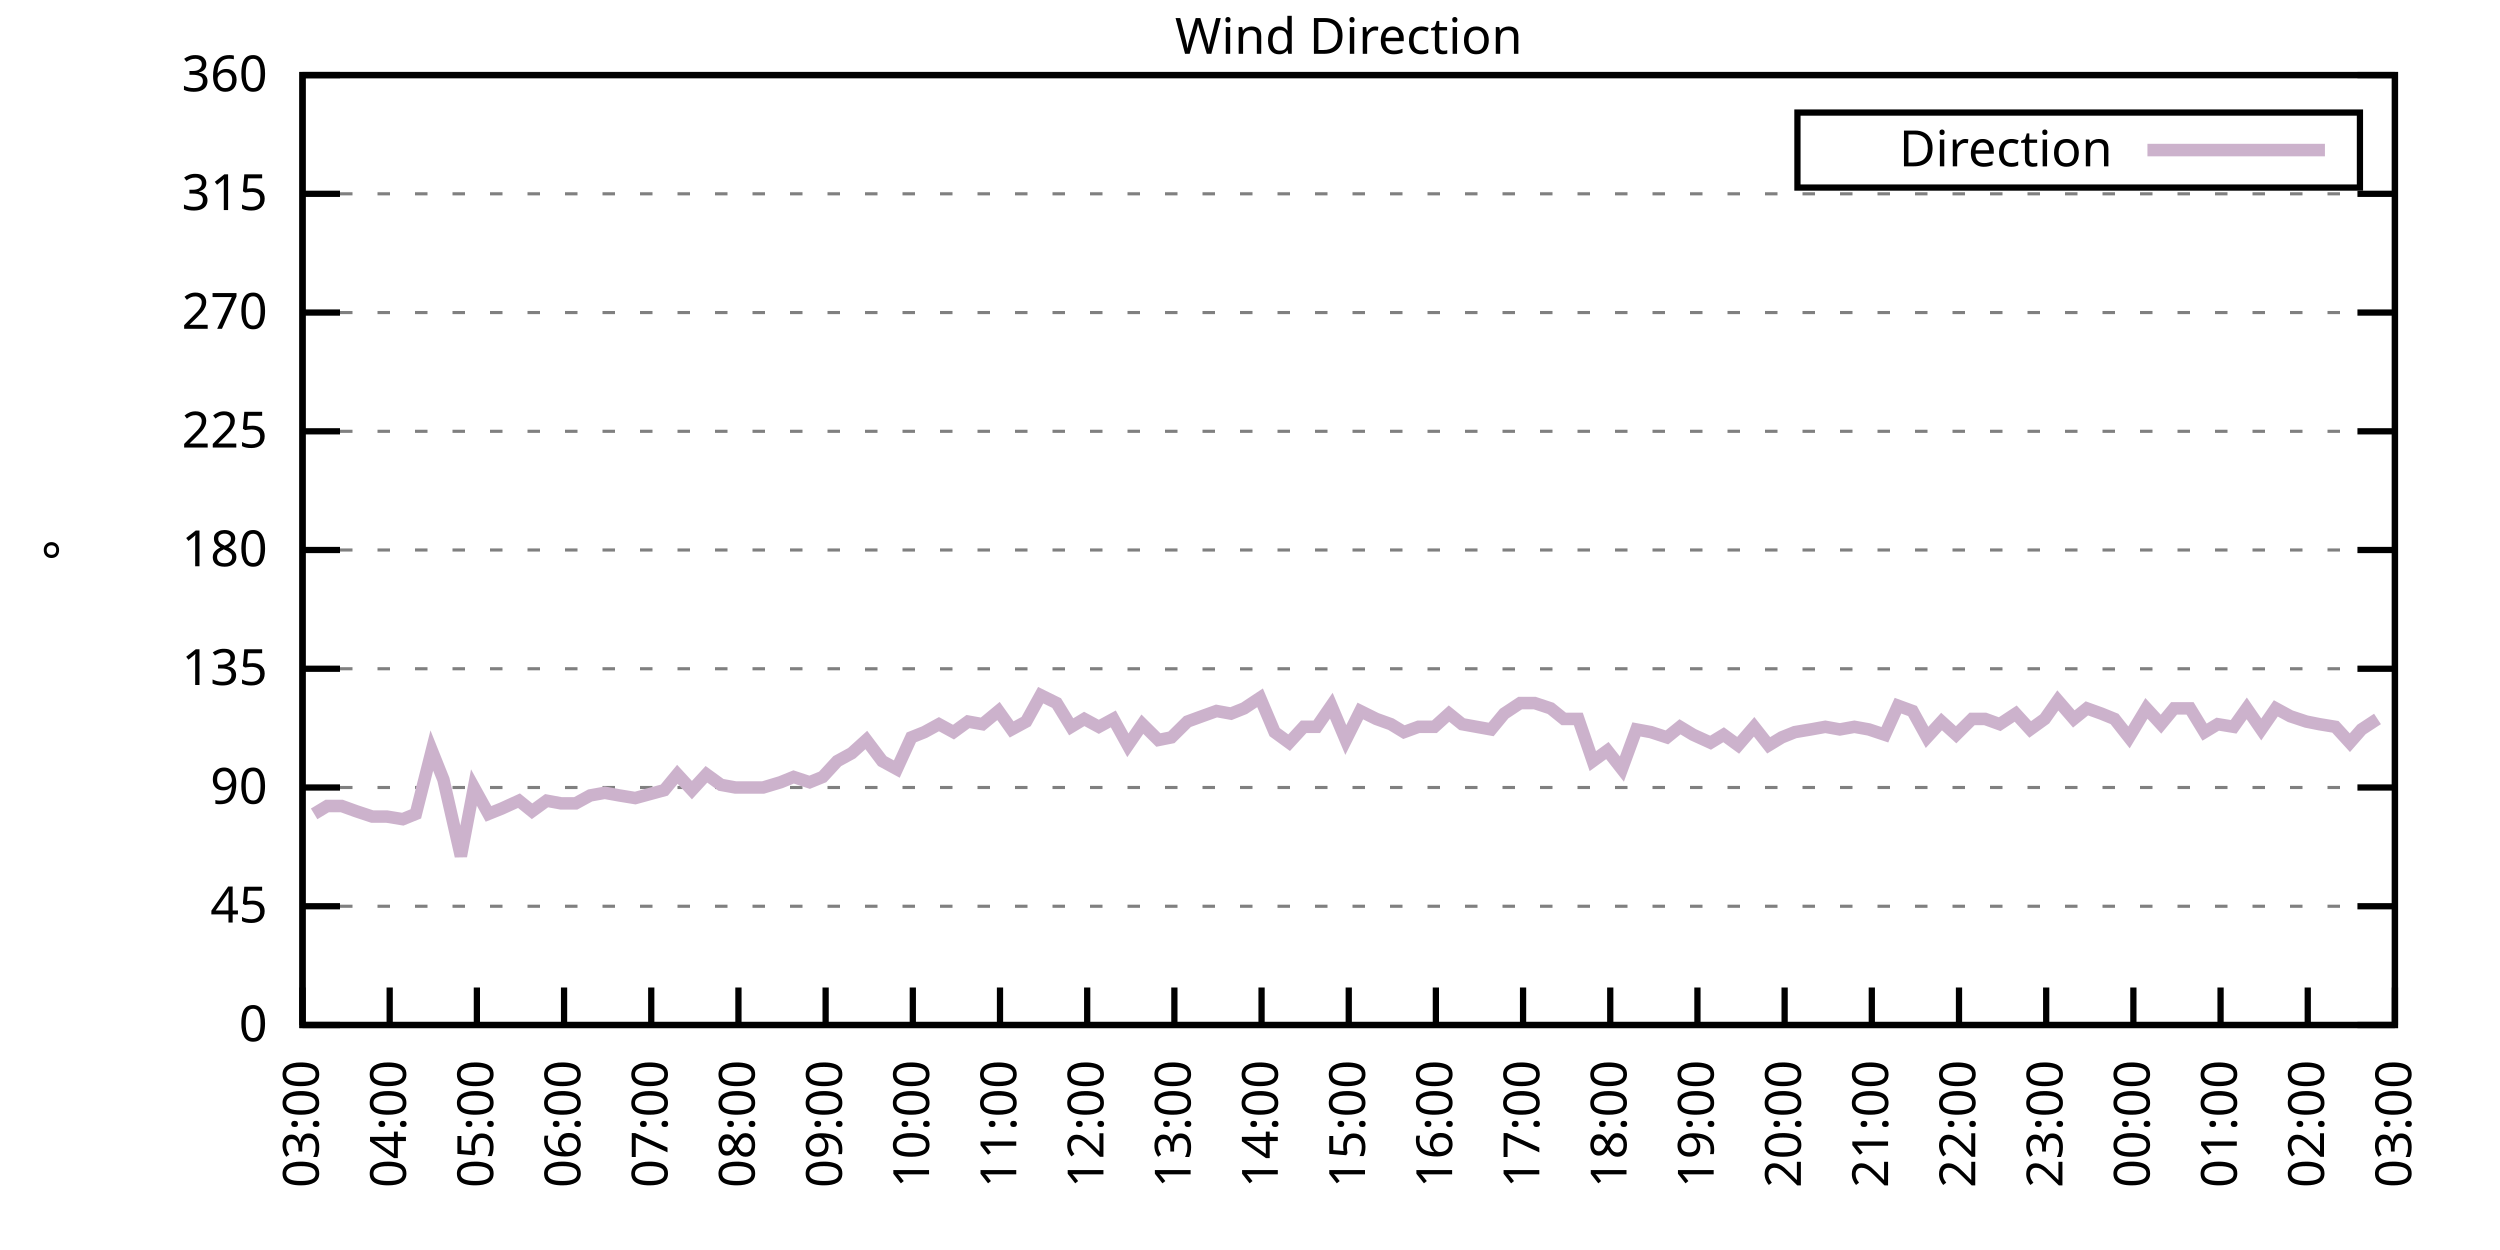
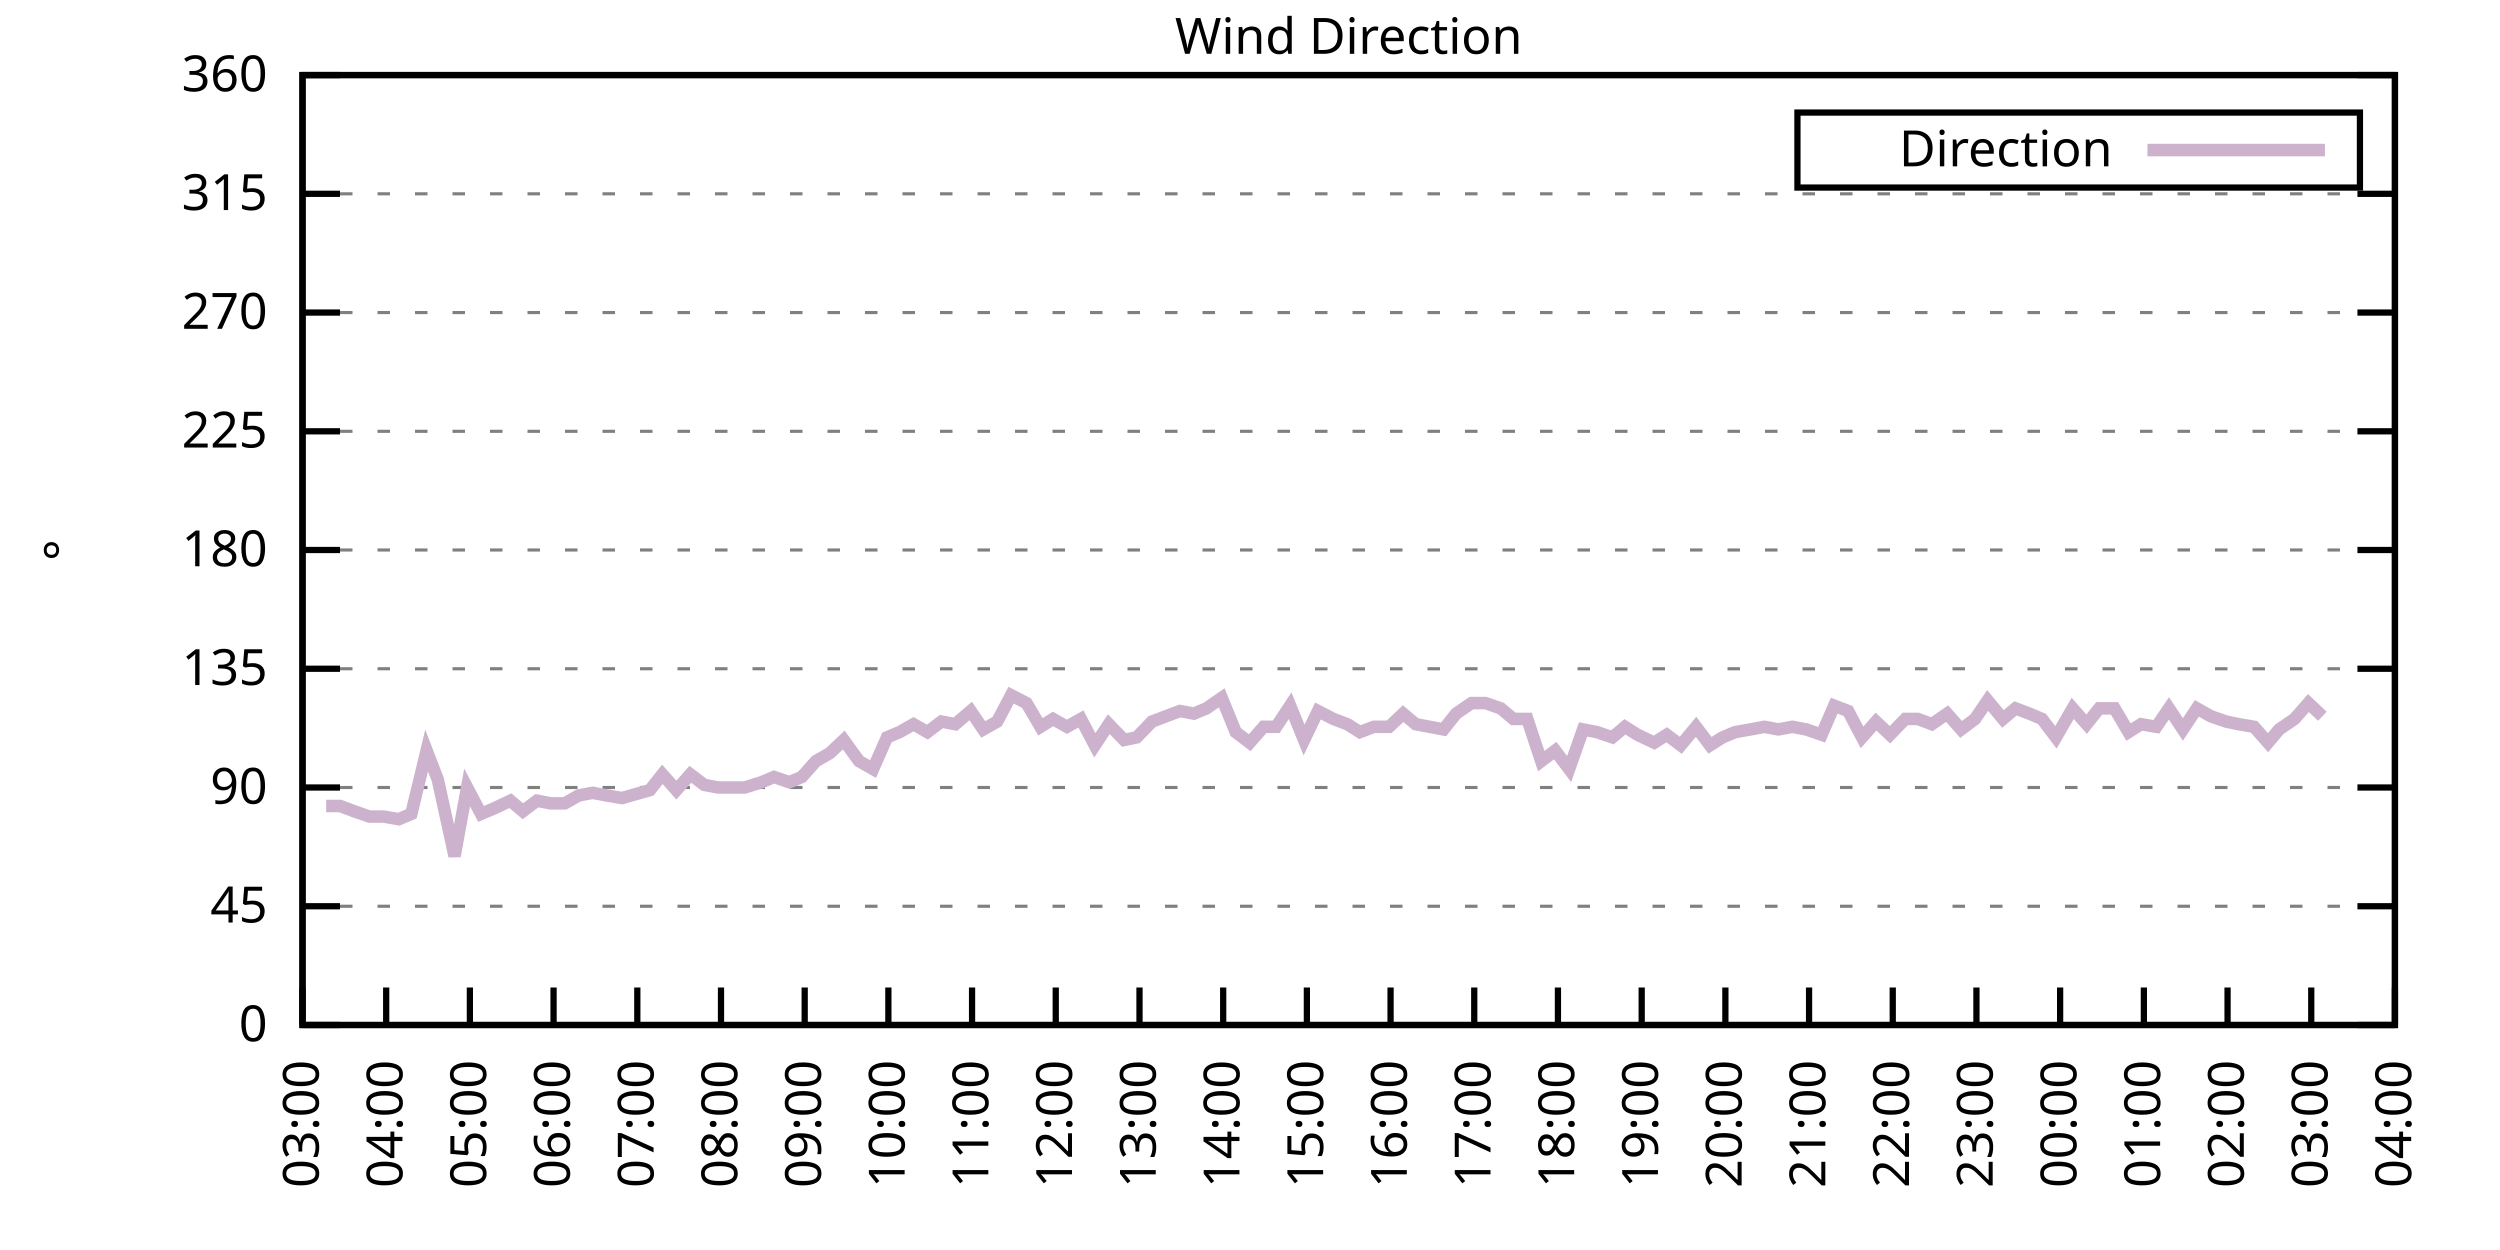
<svg xmlns="http://www.w3.org/2000/svg" xmlns:xlink="http://www.w3.org/1999/xlink" width="400" height="200" viewBox="0 0 400 200">
  <g id="gnuplot_canvas">
    <rect x="0" y="0" width="400" height="200" fill="none" />
    <defs>
      <circle id="gpDot" r="0.5" stroke-width="0.5" stroke="currentColor" />
      <path id="gpPt0" stroke-width="0.333" stroke="currentColor" d="M-1,0 h2 M0,-1 v2" />
      <path id="gpPt1" stroke-width="0.333" stroke="currentColor" d="M-1,-1 L1,1 M1,-1 L-1,1" />
      <path id="gpPt2" stroke-width="0.333" stroke="currentColor" d="M-1,0 L1,0 M0,-1 L0,1 M-1,-1 L1,1 M-1,1 L1,-1" />
      <rect id="gpPt3" stroke-width="0.333" stroke="currentColor" x="-1" y="-1" width="2" height="2" />
      <rect id="gpPt4" stroke-width="0.333" stroke="currentColor" fill="currentColor" x="-1" y="-1" width="2" height="2" />
      <circle id="gpPt5" stroke-width="0.333" stroke="currentColor" cx="0" cy="0" r="1" />
      <use xlink:href="#gpPt5" id="gpPt6" fill="currentColor" stroke="none" />
      <path id="gpPt7" stroke-width="0.333" stroke="currentColor" d="M0,-1.33 L-1.33,0.67 L1.33,0.67 z" />
      <use xlink:href="#gpPt7" id="gpPt8" fill="currentColor" stroke="none" />
      <use xlink:href="#gpPt7" id="gpPt9" stroke="currentColor" transform="rotate(180)" />
      <use xlink:href="#gpPt9" id="gpPt10" fill="currentColor" stroke="none" />
      <use xlink:href="#gpPt3" id="gpPt11" stroke="currentColor" transform="rotate(45)" />
      <use xlink:href="#gpPt11" id="gpPt12" fill="currentColor" stroke="none" />
      <path id="gpPt13" stroke-width="0.333" stroke="currentColor" d="M0,1.330 L1.265,0.411 L0.782,-1.067 L-0.782,-1.076 L-1.265,0.411 z" />
      <use xlink:href="#gpPt13" id="gpPt14" fill="currentColor" stroke="none" />
      <filter id="textbox" filterUnits="objectBoundingBox" x="0" y="0" height="1" width="1">
        <feFlood flood-color="white" flood-opacity="1" result="bgnd" />
        <feComposite in="SourceGraphic" in2="bgnd" operator="atop" />
      </filter>
      <filter id="greybox" filterUnits="objectBoundingBox" x="0" y="0" height="1" width="1">
        <feFlood flood-color="lightgrey" flood-opacity="1" result="grey" />
        <feComposite in="SourceGraphic" in2="grey" operator="atop" />
      </filter>
    </defs>
    <g fill="none" color="white" stroke="currentColor" stroke-width="1.00" stroke-linecap="butt" stroke-linejoin="miter">
</g>
    <g fill="none" color="black" stroke="currentColor" stroke-width="1.00" stroke-linecap="butt" stroke-linejoin="miter">
      <g stroke="none" shape-rendering="crispEdges">
        <polygon fill="rgb(255, 255, 255)" points="48.40,164.00 383.18,164.00 383.18,12.02 48.40,12.02 " />
      </g>
    </g>
    <g fill="none" color="black" stroke="currentColor" stroke-width="1.00" stroke-linecap="butt" stroke-linejoin="miter">
</g>
    <g fill="none" color="black" stroke="black" stroke-width="0.50" stroke-linecap="butt" stroke-linejoin="miter">
</g>
    <g fill="none" color="gray" stroke="currentColor" stroke-width="0.50" stroke-linecap="butt" stroke-linejoin="miter">
      <path stroke="gray" stroke-dasharray="2,4" class="gridline" d="M48.40,164.00 L383.19,164.00  " />
    </g>
    <g fill="none" color="gray" stroke="gray" stroke-width="1.00" stroke-linecap="butt" stroke-linejoin="miter">
</g>
    <g fill="none" color="black" stroke="currentColor" stroke-width="1.00" stroke-linecap="butt" stroke-linejoin="miter">
      <path stroke="black" d="M48.40,164.00 L54.40,164.00 M383.19,164.00 L377.19,164.00  " />
      <g transform="translate(42.80,166.60)" stroke="none" fill="black" font-family="Sans" font-size="8.00" text-anchor="end">
        <text>
          <tspan font-family="Sans"> 0</tspan>
        </text>
      </g>
    </g>
    <g fill="none" color="black" stroke="currentColor" stroke-width="1.00" stroke-linecap="butt" stroke-linejoin="miter">
</g>
    <g fill="none" color="black" stroke="black" stroke-width="0.50" stroke-linecap="butt" stroke-linejoin="miter">
</g>
    <g fill="none" color="gray" stroke="currentColor" stroke-width="0.50" stroke-linecap="butt" stroke-linejoin="miter">
      <path stroke="gray" stroke-dasharray="2,4" class="gridline" d="M48.40,145.00 L383.19,145.00  " />
    </g>
    <g fill="none" color="gray" stroke="gray" stroke-width="1.00" stroke-linecap="butt" stroke-linejoin="miter">
</g>
    <g fill="none" color="black" stroke="currentColor" stroke-width="1.00" stroke-linecap="butt" stroke-linejoin="miter">
      <path stroke="black" d="M48.40,145.00 L54.40,145.00 M383.19,145.00 L377.19,145.00  " />
      <g transform="translate(42.80,147.60)" stroke="none" fill="black" font-family="Sans" font-size="8.00" text-anchor="end">
        <text>
          <tspan font-family="Sans"> 45</tspan>
        </text>
      </g>
    </g>
    <g fill="none" color="black" stroke="currentColor" stroke-width="1.00" stroke-linecap="butt" stroke-linejoin="miter">
</g>
    <g fill="none" color="black" stroke="black" stroke-width="0.50" stroke-linecap="butt" stroke-linejoin="miter">
</g>
    <g fill="none" color="gray" stroke="currentColor" stroke-width="0.50" stroke-linecap="butt" stroke-linejoin="miter">
      <path stroke="gray" stroke-dasharray="2,4" class="gridline" d="M48.40,126.00 L383.19,126.00  " />
    </g>
    <g fill="none" color="gray" stroke="gray" stroke-width="1.00" stroke-linecap="butt" stroke-linejoin="miter">
</g>
    <g fill="none" color="black" stroke="currentColor" stroke-width="1.00" stroke-linecap="butt" stroke-linejoin="miter">
      <path stroke="black" d="M48.40,126.00 L54.40,126.00 M383.19,126.00 L377.19,126.00  " />
      <g transform="translate(42.80,128.60)" stroke="none" fill="black" font-family="Sans" font-size="8.00" text-anchor="end">
        <text>
          <tspan font-family="Sans"> 90</tspan>
        </text>
      </g>
    </g>
    <g fill="none" color="black" stroke="currentColor" stroke-width="1.00" stroke-linecap="butt" stroke-linejoin="miter">
</g>
    <g fill="none" color="black" stroke="black" stroke-width="0.50" stroke-linecap="butt" stroke-linejoin="miter">
</g>
    <g fill="none" color="gray" stroke="currentColor" stroke-width="0.50" stroke-linecap="butt" stroke-linejoin="miter">
      <path stroke="gray" stroke-dasharray="2,4" class="gridline" d="M48.40,107.00 L383.19,107.00  " />
    </g>
    <g fill="none" color="gray" stroke="gray" stroke-width="1.00" stroke-linecap="butt" stroke-linejoin="miter">
</g>
    <g fill="none" color="black" stroke="currentColor" stroke-width="1.00" stroke-linecap="butt" stroke-linejoin="miter">
      <path stroke="black" d="M48.40,107.00 L54.40,107.00 M383.19,107.00 L377.19,107.00  " />
      <g transform="translate(42.80,109.60)" stroke="none" fill="black" font-family="Sans" font-size="8.00" text-anchor="end">
        <text>
          <tspan font-family="Sans"> 135</tspan>
        </text>
      </g>
    </g>
    <g fill="none" color="black" stroke="currentColor" stroke-width="1.00" stroke-linecap="butt" stroke-linejoin="miter">
</g>
    <g fill="none" color="black" stroke="black" stroke-width="0.50" stroke-linecap="butt" stroke-linejoin="miter">
</g>
    <g fill="none" color="gray" stroke="currentColor" stroke-width="0.50" stroke-linecap="butt" stroke-linejoin="miter">
      <path stroke="gray" stroke-dasharray="2,4" class="gridline" d="M48.40,88.00 L383.19,88.00  " />
    </g>
    <g fill="none" color="gray" stroke="gray" stroke-width="1.00" stroke-linecap="butt" stroke-linejoin="miter">
</g>
    <g fill="none" color="black" stroke="currentColor" stroke-width="1.00" stroke-linecap="butt" stroke-linejoin="miter">
      <path stroke="black" d="M48.40,88.00 L54.40,88.00 M383.19,88.00 L377.19,88.00  " />
      <g transform="translate(42.80,90.60)" stroke="none" fill="black" font-family="Sans" font-size="8.00" text-anchor="end">
        <text>
          <tspan font-family="Sans"> 180</tspan>
        </text>
      </g>
    </g>
    <g fill="none" color="black" stroke="currentColor" stroke-width="1.00" stroke-linecap="butt" stroke-linejoin="miter">
</g>
    <g fill="none" color="black" stroke="black" stroke-width="0.50" stroke-linecap="butt" stroke-linejoin="miter">
</g>
    <g fill="none" color="gray" stroke="currentColor" stroke-width="0.50" stroke-linecap="butt" stroke-linejoin="miter">
      <path stroke="gray" stroke-dasharray="2,4" class="gridline" d="M48.40,69.01 L383.19,69.01  " />
    </g>
    <g fill="none" color="gray" stroke="gray" stroke-width="1.00" stroke-linecap="butt" stroke-linejoin="miter">
</g>
    <g fill="none" color="black" stroke="currentColor" stroke-width="1.00" stroke-linecap="butt" stroke-linejoin="miter">
      <path stroke="black" d="M48.40,69.01 L54.40,69.01 M383.19,69.01 L377.19,69.01  " />
      <g transform="translate(42.80,71.61)" stroke="none" fill="black" font-family="Sans" font-size="8.00" text-anchor="end">
        <text>
          <tspan font-family="Sans"> 225</tspan>
        </text>
      </g>
    </g>
    <g fill="none" color="black" stroke="currentColor" stroke-width="1.00" stroke-linecap="butt" stroke-linejoin="miter">
</g>
    <g fill="none" color="black" stroke="black" stroke-width="0.50" stroke-linecap="butt" stroke-linejoin="miter">
</g>
    <g fill="none" color="gray" stroke="currentColor" stroke-width="0.50" stroke-linecap="butt" stroke-linejoin="miter">
      <path stroke="gray" stroke-dasharray="2,4" class="gridline" d="M48.40,50.01 L383.19,50.01  " />
    </g>
    <g fill="none" color="gray" stroke="gray" stroke-width="1.00" stroke-linecap="butt" stroke-linejoin="miter">
</g>
    <g fill="none" color="black" stroke="currentColor" stroke-width="1.00" stroke-linecap="butt" stroke-linejoin="miter">
      <path stroke="black" d="M48.40,50.01 L54.40,50.01 M383.19,50.01 L377.19,50.01  " />
      <g transform="translate(42.80,52.61)" stroke="none" fill="black" font-family="Sans" font-size="8.00" text-anchor="end">
        <text>
          <tspan font-family="Sans"> 270</tspan>
        </text>
      </g>
    </g>
    <g fill="none" color="black" stroke="currentColor" stroke-width="1.00" stroke-linecap="butt" stroke-linejoin="miter">
</g>
    <g fill="none" color="black" stroke="black" stroke-width="0.50" stroke-linecap="butt" stroke-linejoin="miter">
</g>
    <g fill="none" color="gray" stroke="currentColor" stroke-width="0.50" stroke-linecap="butt" stroke-linejoin="miter">
      <path stroke="gray" stroke-dasharray="2,4" class="gridline" d="M48.40,31.01 L383.19,31.01  " />
    </g>
    <g fill="none" color="gray" stroke="gray" stroke-width="1.00" stroke-linecap="butt" stroke-linejoin="miter">
</g>
    <g fill="none" color="black" stroke="currentColor" stroke-width="1.00" stroke-linecap="butt" stroke-linejoin="miter">
      <path stroke="black" d="M48.40,31.01 L54.40,31.01 M383.19,31.01 L377.19,31.01  " />
      <g transform="translate(42.80,33.61)" stroke="none" fill="black" font-family="Sans" font-size="8.00" text-anchor="end">
        <text>
          <tspan font-family="Sans"> 315</tspan>
        </text>
      </g>
    </g>
    <g fill="none" color="black" stroke="currentColor" stroke-width="1.00" stroke-linecap="butt" stroke-linejoin="miter">
</g>
    <g fill="none" color="black" stroke="black" stroke-width="0.50" stroke-linecap="butt" stroke-linejoin="miter">
</g>
    <g fill="none" color="gray" stroke="currentColor" stroke-width="0.50" stroke-linecap="butt" stroke-linejoin="miter">
      <path stroke="gray" stroke-dasharray="2,4" class="gridline" d="M48.40,12.01 L383.19,12.01  " />
    </g>
    <g fill="none" color="gray" stroke="gray" stroke-width="1.00" stroke-linecap="butt" stroke-linejoin="miter">
</g>
    <g fill="none" color="black" stroke="currentColor" stroke-width="1.00" stroke-linecap="butt" stroke-linejoin="miter">
      <path stroke="black" d="M48.40,12.01 L54.40,12.01 M383.19,12.01 L377.19,12.01  " />
      <g transform="translate(42.80,14.61)" stroke="none" fill="black" font-family="Sans" font-size="8.00" text-anchor="end">
        <text>
          <tspan font-family="Sans"> 360</tspan>
        </text>
      </g>
    </g>
    <g fill="none" color="black" stroke="currentColor" stroke-width="1.00" stroke-linecap="butt" stroke-linejoin="miter">
      <path stroke="black" d="M48.40,164.00 L48.40,158.00  " />
      <g transform="translate(51.00,169.60) rotate(270.00)" stroke="none" fill="black" font-family="Sans" font-size="8.00" text-anchor="end">
        <text>
          <tspan font-family="Sans">03:00</tspan>
        </text>
      </g>
    </g>
    <g fill="none" color="black" stroke="currentColor" stroke-width="1.00" stroke-linecap="butt" stroke-linejoin="miter">
-       <path stroke="black" d="M62.35,164.00 L62.35,158.00  " />
-       <g transform="translate(64.95,169.60) rotate(270.00)" stroke="none" fill="black" font-family="Sans" font-size="8.00" text-anchor="end">
+       <path stroke="black" d="M61.79,164.00 L61.79,158.00  " />
+       <g transform="translate(64.39,169.60) rotate(270.00)" stroke="none" fill="black" font-family="Sans" font-size="8.00" text-anchor="end">
        <text>
          <tspan font-family="Sans">04:00</tspan>
        </text>
      </g>
    </g>
    <g fill="none" color="black" stroke="currentColor" stroke-width="1.00" stroke-linecap="butt" stroke-linejoin="miter">
-       <path stroke="black" d="M76.30,164.00 L76.30,158.00  " />
-       <g transform="translate(78.90,169.60) rotate(270.00)" stroke="none" fill="black" font-family="Sans" font-size="8.00" text-anchor="end">
+       <path stroke="black" d="M75.18,164.00 L75.18,158.00  " />
+       <g transform="translate(77.78,169.60) rotate(270.00)" stroke="none" fill="black" font-family="Sans" font-size="8.00" text-anchor="end">
        <text>
          <tspan font-family="Sans">05:00</tspan>
        </text>
      </g>
    </g>
    <g fill="none" color="black" stroke="currentColor" stroke-width="1.00" stroke-linecap="butt" stroke-linejoin="miter">
-       <path stroke="black" d="M90.25,164.00 L90.25,158.00  " />
-       <g transform="translate(92.85,169.60) rotate(270.00)" stroke="none" fill="black" font-family="Sans" font-size="8.00" text-anchor="end">
+       <path stroke="black" d="M88.57,164.00 L88.57,158.00  " />
+       <g transform="translate(91.17,169.60) rotate(270.00)" stroke="none" fill="black" font-family="Sans" font-size="8.00" text-anchor="end">
        <text>
          <tspan font-family="Sans">06:00</tspan>
        </text>
      </g>
    </g>
    <g fill="none" color="black" stroke="currentColor" stroke-width="1.00" stroke-linecap="butt" stroke-linejoin="miter">
-       <path stroke="black" d="M104.20,164.00 L104.20,158.00  " />
-       <g transform="translate(106.80,169.60) rotate(270.00)" stroke="none" fill="black" font-family="Sans" font-size="8.00" text-anchor="end">
+       <path stroke="black" d="M101.97,164.00 L101.97,158.00  " />
+       <g transform="translate(104.57,169.60) rotate(270.00)" stroke="none" fill="black" font-family="Sans" font-size="8.00" text-anchor="end">
        <text>
          <tspan font-family="Sans">07:00</tspan>
        </text>
      </g>
    </g>
    <g fill="none" color="black" stroke="currentColor" stroke-width="1.00" stroke-linecap="butt" stroke-linejoin="miter">
-       <path stroke="black" d="M118.15,164.00 L118.15,158.00  " />
-       <g transform="translate(120.75,169.60) rotate(270.00)" stroke="none" fill="black" font-family="Sans" font-size="8.00" text-anchor="end">
+       <path stroke="black" d="M115.36,164.00 L115.36,158.00  " />
+       <g transform="translate(117.96,169.60) rotate(270.00)" stroke="none" fill="black" font-family="Sans" font-size="8.00" text-anchor="end">
        <text>
          <tspan font-family="Sans">08:00</tspan>
        </text>
      </g>
    </g>
    <g fill="none" color="black" stroke="currentColor" stroke-width="1.00" stroke-linecap="butt" stroke-linejoin="miter">
-       <path stroke="black" d="M132.10,164.00 L132.10,158.00  " />
-       <g transform="translate(134.70,169.60) rotate(270.00)" stroke="none" fill="black" font-family="Sans" font-size="8.00" text-anchor="end">
+       <path stroke="black" d="M128.75,164.00 L128.75,158.00  " />
+       <g transform="translate(131.35,169.60) rotate(270.00)" stroke="none" fill="black" font-family="Sans" font-size="8.00" text-anchor="end">
        <text>
          <tspan font-family="Sans">09:00</tspan>
        </text>
      </g>
    </g>
    <g fill="none" color="black" stroke="currentColor" stroke-width="1.00" stroke-linecap="butt" stroke-linejoin="miter">
-       <path stroke="black" d="M146.05,164.00 L146.05,158.00  " />
-       <g transform="translate(148.65,169.60) rotate(270.00)" stroke="none" fill="black" font-family="Sans" font-size="8.00" text-anchor="end">
+       <path stroke="black" d="M142.14,164.00 L142.14,158.00  " />
+       <g transform="translate(144.74,169.60) rotate(270.00)" stroke="none" fill="black" font-family="Sans" font-size="8.00" text-anchor="end">
        <text>
          <tspan font-family="Sans">10:00</tspan>
        </text>
      </g>
    </g>
    <g fill="none" color="black" stroke="currentColor" stroke-width="1.00" stroke-linecap="butt" stroke-linejoin="miter">
-       <path stroke="black" d="M160.00,164.00 L160.00,158.00  " />
-       <g transform="translate(162.60,169.60) rotate(270.00)" stroke="none" fill="black" font-family="Sans" font-size="8.00" text-anchor="end">
+       <path stroke="black" d="M155.53,164.00 L155.53,158.00  " />
+       <g transform="translate(158.13,169.60) rotate(270.00)" stroke="none" fill="black" font-family="Sans" font-size="8.00" text-anchor="end">
        <text>
          <tspan font-family="Sans">11:00</tspan>
        </text>
      </g>
    </g>
    <g fill="none" color="black" stroke="currentColor" stroke-width="1.00" stroke-linecap="butt" stroke-linejoin="miter">
-       <path stroke="black" d="M173.95,164.00 L173.95,158.00  " />
-       <g transform="translate(176.55,169.60) rotate(270.00)" stroke="none" fill="black" font-family="Sans" font-size="8.00" text-anchor="end">
+       <path stroke="black" d="M168.92,164.00 L168.92,158.00  " />
+       <g transform="translate(171.52,169.60) rotate(270.00)" stroke="none" fill="black" font-family="Sans" font-size="8.00" text-anchor="end">
        <text>
          <tspan font-family="Sans">12:00</tspan>
        </text>
      </g>
    </g>
    <g fill="none" color="black" stroke="currentColor" stroke-width="1.00" stroke-linecap="butt" stroke-linejoin="miter">
-       <path stroke="black" d="M187.90,164.00 L187.90,158.00  " />
-       <g transform="translate(190.50,169.60) rotate(270.00)" stroke="none" fill="black" font-family="Sans" font-size="8.00" text-anchor="end">
+       <path stroke="black" d="M182.32,164.00 L182.32,158.00  " />
+       <g transform="translate(184.92,169.60) rotate(270.00)" stroke="none" fill="black" font-family="Sans" font-size="8.00" text-anchor="end">
        <text>
          <tspan font-family="Sans">13:00</tspan>
        </text>
      </g>
    </g>
    <g fill="none" color="black" stroke="currentColor" stroke-width="1.00" stroke-linecap="butt" stroke-linejoin="miter">
-       <path stroke="black" d="M201.85,164.00 L201.85,158.00  " />
-       <g transform="translate(204.45,169.60) rotate(270.00)" stroke="none" fill="black" font-family="Sans" font-size="8.00" text-anchor="end">
+       <path stroke="black" d="M195.71,164.00 L195.71,158.00  " />
+       <g transform="translate(198.31,169.60) rotate(270.00)" stroke="none" fill="black" font-family="Sans" font-size="8.00" text-anchor="end">
        <text>
          <tspan font-family="Sans">14:00</tspan>
        </text>
      </g>
    </g>
    <g fill="none" color="black" stroke="currentColor" stroke-width="1.00" stroke-linecap="butt" stroke-linejoin="miter">
-       <path stroke="black" d="M215.80,164.00 L215.80,158.00  " />
-       <g transform="translate(218.40,169.60) rotate(270.00)" stroke="none" fill="black" font-family="Sans" font-size="8.00" text-anchor="end">
+       <path stroke="black" d="M209.10,164.00 L209.10,158.00  " />
+       <g transform="translate(211.70,169.60) rotate(270.00)" stroke="none" fill="black" font-family="Sans" font-size="8.00" text-anchor="end">
        <text>
          <tspan font-family="Sans">15:00</tspan>
        </text>
      </g>
    </g>
    <g fill="none" color="black" stroke="currentColor" stroke-width="1.00" stroke-linecap="butt" stroke-linejoin="miter">
-       <path stroke="black" d="M229.74,164.00 L229.74,158.00  " />
-       <g transform="translate(232.34,169.60) rotate(270.00)" stroke="none" fill="black" font-family="Sans" font-size="8.00" text-anchor="end">
+       <path stroke="black" d="M222.49,164.00 L222.49,158.00  " />
+       <g transform="translate(225.09,169.60) rotate(270.00)" stroke="none" fill="black" font-family="Sans" font-size="8.00" text-anchor="end">
        <text>
          <tspan font-family="Sans">16:00</tspan>
        </text>
      </g>
    </g>
    <g fill="none" color="black" stroke="currentColor" stroke-width="1.00" stroke-linecap="butt" stroke-linejoin="miter">
-       <path stroke="black" d="M243.69,164.00 L243.69,158.00  " />
-       <g transform="translate(246.29,169.60) rotate(270.00)" stroke="none" fill="black" font-family="Sans" font-size="8.00" text-anchor="end">
+       <path stroke="black" d="M235.88,164.00 L235.88,158.00  " />
+       <g transform="translate(238.48,169.60) rotate(270.00)" stroke="none" fill="black" font-family="Sans" font-size="8.00" text-anchor="end">
        <text>
          <tspan font-family="Sans">17:00</tspan>
        </text>
      </g>
    </g>
    <g fill="none" color="black" stroke="currentColor" stroke-width="1.00" stroke-linecap="butt" stroke-linejoin="miter">
-       <path stroke="black" d="M257.64,164.00 L257.64,158.00  " />
-       <g transform="translate(260.24,169.60) rotate(270.00)" stroke="none" fill="black" font-family="Sans" font-size="8.00" text-anchor="end">
+       <path stroke="black" d="M249.27,164.00 L249.27,158.00  " />
+       <g transform="translate(251.87,169.60) rotate(270.00)" stroke="none" fill="black" font-family="Sans" font-size="8.00" text-anchor="end">
        <text>
          <tspan font-family="Sans">18:00</tspan>
        </text>
      </g>
    </g>
    <g fill="none" color="black" stroke="currentColor" stroke-width="1.00" stroke-linecap="butt" stroke-linejoin="miter">
-       <path stroke="black" d="M271.59,164.00 L271.59,158.00  " />
-       <g transform="translate(274.19,169.60) rotate(270.00)" stroke="none" fill="black" font-family="Sans" font-size="8.00" text-anchor="end">
+       <path stroke="black" d="M262.67,164.00 L262.67,158.00  " />
+       <g transform="translate(265.27,169.60) rotate(270.00)" stroke="none" fill="black" font-family="Sans" font-size="8.00" text-anchor="end">
        <text>
          <tspan font-family="Sans">19:00</tspan>
        </text>
      </g>
    </g>
    <g fill="none" color="black" stroke="currentColor" stroke-width="1.00" stroke-linecap="butt" stroke-linejoin="miter">
-       <path stroke="black" d="M285.54,164.00 L285.54,158.00  " />
-       <g transform="translate(288.14,169.60) rotate(270.00)" stroke="none" fill="black" font-family="Sans" font-size="8.00" text-anchor="end">
+       <path stroke="black" d="M276.06,164.00 L276.06,158.00  " />
+       <g transform="translate(278.66,169.60) rotate(270.00)" stroke="none" fill="black" font-family="Sans" font-size="8.00" text-anchor="end">
        <text>
          <tspan font-family="Sans">20:00</tspan>
        </text>
      </g>
    </g>
    <g fill="none" color="black" stroke="currentColor" stroke-width="1.00" stroke-linecap="butt" stroke-linejoin="miter">
-       <path stroke="black" d="M299.49,164.00 L299.49,158.00  " />
-       <g transform="translate(302.09,169.60) rotate(270.00)" stroke="none" fill="black" font-family="Sans" font-size="8.00" text-anchor="end">
+       <path stroke="black" d="M289.45,164.00 L289.45,158.00  " />
+       <g transform="translate(292.05,169.60) rotate(270.00)" stroke="none" fill="black" font-family="Sans" font-size="8.00" text-anchor="end">
        <text>
          <tspan font-family="Sans">21:00</tspan>
        </text>
      </g>
    </g>
    <g fill="none" color="black" stroke="currentColor" stroke-width="1.00" stroke-linecap="butt" stroke-linejoin="miter">
-       <path stroke="black" d="M313.44,164.00 L313.44,158.00  " />
-       <g transform="translate(316.04,169.60) rotate(270.00)" stroke="none" fill="black" font-family="Sans" font-size="8.00" text-anchor="end">
+       <path stroke="black" d="M302.84,164.00 L302.84,158.00  " />
+       <g transform="translate(305.44,169.60) rotate(270.00)" stroke="none" fill="black" font-family="Sans" font-size="8.00" text-anchor="end">
        <text>
          <tspan font-family="Sans">22:00</tspan>
        </text>
      </g>
    </g>
    <g fill="none" color="black" stroke="currentColor" stroke-width="1.00" stroke-linecap="butt" stroke-linejoin="miter">
-       <path stroke="black" d="M327.39,164.00 L327.39,158.00  " />
-       <g transform="translate(329.99,169.60) rotate(270.00)" stroke="none" fill="black" font-family="Sans" font-size="8.00" text-anchor="end">
+       <path stroke="black" d="M316.23,164.00 L316.23,158.00  " />
+       <g transform="translate(318.83,169.60) rotate(270.00)" stroke="none" fill="black" font-family="Sans" font-size="8.00" text-anchor="end">
        <text>
          <tspan font-family="Sans">23:00</tspan>
        </text>
      </g>
    </g>
    <g fill="none" color="black" stroke="currentColor" stroke-width="1.00" stroke-linecap="butt" stroke-linejoin="miter">
-       <path stroke="black" d="M341.34,164.00 L341.34,158.00  " />
-       <g transform="translate(343.94,169.60) rotate(270.00)" stroke="none" fill="black" font-family="Sans" font-size="8.00" text-anchor="end">
+       <path stroke="black" d="M329.62,164.00 L329.62,158.00  " />
+       <g transform="translate(332.22,169.60) rotate(270.00)" stroke="none" fill="black" font-family="Sans" font-size="8.00" text-anchor="end">
        <text>
          <tspan font-family="Sans">00:00</tspan>
        </text>
      </g>
    </g>
    <g fill="none" color="black" stroke="currentColor" stroke-width="1.00" stroke-linecap="butt" stroke-linejoin="miter">
-       <path stroke="black" d="M355.29,164.00 L355.29,158.00  " />
-       <g transform="translate(357.89,169.60) rotate(270.00)" stroke="none" fill="black" font-family="Sans" font-size="8.00" text-anchor="end">
+       <path stroke="black" d="M343.02,164.00 L343.02,158.00  " />
+       <g transform="translate(345.62,169.60) rotate(270.00)" stroke="none" fill="black" font-family="Sans" font-size="8.00" text-anchor="end">
        <text>
          <tspan font-family="Sans">01:00</tspan>
        </text>
      </g>
    </g>
    <g fill="none" color="black" stroke="currentColor" stroke-width="1.00" stroke-linecap="butt" stroke-linejoin="miter">
-       <path stroke="black" d="M369.24,164.00 L369.24,158.00  " />
-       <g transform="translate(371.84,169.60) rotate(270.00)" stroke="none" fill="black" font-family="Sans" font-size="8.00" text-anchor="end">
+       <path stroke="black" d="M356.41,164.00 L356.41,158.00  " />
+       <g transform="translate(359.01,169.60) rotate(270.00)" stroke="none" fill="black" font-family="Sans" font-size="8.00" text-anchor="end">
        <text>
          <tspan font-family="Sans">02:00</tspan>
+         </text>
+       </g>
+     </g>
+     <g fill="none" color="black" stroke="currentColor" stroke-width="1.00" stroke-linecap="butt" stroke-linejoin="miter">
+       <path stroke="black" d="M369.80,164.00 L369.80,158.00  " />
+       <g transform="translate(372.40,169.60) rotate(270.00)" stroke="none" fill="black" font-family="Sans" font-size="8.00" text-anchor="end">
+         <text>
+           <tspan font-family="Sans">03:00</tspan>
        </text>
      </g>
    </g>
    <g fill="none" color="black" stroke="currentColor" stroke-width="1.00" stroke-linecap="butt" stroke-linejoin="miter">
      <path stroke="black" d="M383.19,164.00 L383.19,158.00  " />
      <g transform="translate(385.79,169.60) rotate(270.00)" stroke="none" fill="black" font-family="Sans" font-size="8.00" text-anchor="end">
        <text>
-           <tspan font-family="Sans">03:00</tspan>
+           <tspan font-family="Sans">04:00</tspan>
        </text>
      </g>
    </g>
    <g fill="none" color="black" stroke="currentColor" stroke-width="1.00" stroke-linecap="butt" stroke-linejoin="miter">
</g>
    <g fill="none" color="black" stroke="currentColor" stroke-width="1.00" stroke-linecap="butt" stroke-linejoin="miter">
      <path stroke="black" d="M48.40,12.01 L48.40,164.00 L383.19,164.00 L383.19,12.01 L48.40,12.01 Z  " />
    </g>
    <g fill="none" color="black" stroke="currentColor" stroke-width="1.00" stroke-linecap="butt" stroke-linejoin="miter">
</g>
    <g fill="none" color="black" stroke="currentColor" stroke-width="1.00" stroke-linecap="butt" stroke-linejoin="miter">
      <path stroke="black" d="M287.59,30.01 L287.59,18.01 L377.59,18.01 L377.59,30.01 L287.59,30.01 Z  " />
    </g>
    <g id="Wind_direction_plot_1">
      <g fill="none" color="white" stroke="black" stroke-width="2.00" stroke-linecap="butt" stroke-linejoin="miter">
</g>
      <g fill="none" color="black" stroke="currentColor" stroke-width="2.00" stroke-linecap="butt" stroke-linejoin="miter">
        <g transform="translate(337.99,26.61)" stroke="none" fill="black" font-family="Sans" font-size="8.00" text-anchor="end">
          <text>
            <tspan font-family="Sans">Direction</tspan>
          </text>
        </g>
      </g>
      <g fill="none" color="black" stroke="currentColor" stroke-width="2.00" stroke-linecap="butt" stroke-linejoin="miter">
-         <path stroke="rgb(204, 178, 204)" d="M343.59,24.01 L371.99,24.01 M50.26,130.22 L52.35,128.96 L54.68,128.96 L57.00,129.80 L59.56,130.65 L61.88,130.65   L64.44,131.07 L66.53,130.22 L69.09,120.09 L70.95,124.74 L73.74,136.98 L75.83,126.00 L78.16,130.22 L80.25,129.38   L83.04,128.11 L85.13,129.80 L87.46,128.11 L89.78,128.54 L92.11,128.54 L94.43,127.27 L96.76,126.85 L99.08,127.27   L101.64,127.69 L106.29,126.42 L108.38,123.89 L110.71,126.42 L113.03,123.89 L115.36,125.58 L117.68,126.00 L120.01,126.00   L122.10,126.00 L124.89,125.16 L126.98,124.31 L129.54,125.16 L131.63,124.31 L133.96,121.78 L136.28,120.51 L138.61,118.40   L141.16,121.78 L143.49,123.05 L145.81,117.98 L147.91,117.14 L150.23,115.87 L152.56,117.14 L154.88,115.45 L157.21,115.87   L159.76,113.76 L161.86,116.71 L164.18,115.45 L166.51,111.23 L169.06,112.49 L171.39,116.29 L173.48,115.03 L175.81,116.29   L178.13,115.03 L180.46,119.25 L182.78,115.87 L185.34,118.40 L187.43,117.98 L189.99,115.45 L192.31,114.60 L194.64,113.76   L196.96,114.18 L199.06,113.34 L201.61,111.65 L203.94,117.14 L206.26,118.83 L208.59,116.29 L210.68,116.29 L213.01,112.91   L215.33,118.40 L217.65,113.76 L220.21,115.03 L222.54,115.87 L224.63,117.14 L226.95,116.29 L229.51,116.29 L231.84,114.18   L233.93,115.87 L236.25,116.29 L238.58,116.71 L240.67,114.18 L243.23,112.49 L245.55,112.49 L248.11,113.34 L250.20,115.03   L252.53,115.03 L254.85,121.78 L257.18,120.09 L259.50,123.05 L261.83,116.71 L264.15,117.14 L266.71,117.98 L268.80,116.29   L270.90,117.56 L273.69,118.83 L275.78,117.56 L278.10,119.25 L280.66,116.29 L282.99,119.25 L285.08,117.98 L287.17,117.14   L289.73,116.71 L292.05,116.29 L294.38,116.71 L296.70,116.29 L299.03,116.71 L301.58,117.56 L303.68,112.91 L306.00,113.76   L308.33,117.98 L310.65,115.45 L312.98,117.56 L315.53,115.03 L317.63,115.03 L319.95,115.87 L322.51,114.18 L324.83,116.71   L327.16,115.03 L329.25,112.07 L331.81,115.03 L333.90,113.34 L336.23,114.18 L338.32,115.03 L340.64,117.98 L343.43,113.34   L345.76,115.87 L347.85,113.34 L350.41,113.34 L352.73,117.14 L354.83,115.87 L357.38,116.29 L359.48,113.34 L361.80,116.71   L364.13,113.34 L366.45,114.60 L369.01,115.45 L371.10,115.87 L373.66,116.29 L375.98,118.83 L377.84,116.71 L380.40,115.03    " />
+         <path stroke="rgb(204, 178, 204)" d="M343.59,24.01 L371.99,24.01 M52.19,128.96 L54.43,128.96 L56.66,129.80 L59.11,130.65 L61.35,130.65 L63.80,131.07   L65.81,130.22 L68.26,120.09 L70.05,124.74 L72.73,136.98 L74.74,126.00 L76.97,130.22 L78.98,129.38 L81.66,128.11   L83.66,129.80 L85.90,128.11 L88.13,128.54 L90.36,128.54 L92.59,127.27 L94.82,126.85 L97.06,127.27 L99.51,127.69   L103.98,126.42 L105.98,123.89 L108.22,126.42 L110.45,123.89 L112.68,125.58 L114.91,126.00 L117.14,126.00 L119.15,126.00   L121.83,125.16 L123.84,124.31 L126.29,125.16 L128.30,124.31 L130.54,121.78 L132.77,120.51 L135.00,118.40 L137.45,121.78   L139.69,123.05 L141.92,117.98 L143.93,117.14 L146.16,115.87 L148.39,117.14 L150.62,115.45 L152.85,115.87 L155.31,113.76   L157.32,116.71 L159.55,115.45 L161.78,111.23 L164.24,112.49 L166.47,116.29 L168.48,115.03 L170.71,116.29 L172.94,115.03   L175.17,119.25 L177.41,115.87 L179.86,118.40 L181.87,117.98 L184.32,115.45 L186.56,114.60 L188.79,113.76 L191.02,114.18   L193.03,113.34 L195.48,111.65 L197.72,117.14 L199.95,118.83 L202.18,116.29 L204.19,116.29 L206.42,112.91 L208.65,118.40   L210.88,113.76 L213.34,115.03 L215.57,115.87 L217.58,117.14 L219.81,116.29 L222.27,116.29 L224.50,114.18 L226.51,115.87   L228.74,116.29 L230.97,116.71 L232.98,114.18 L235.44,112.49 L237.67,112.49 L240.12,113.34 L242.13,115.03 L244.36,115.03   L246.60,121.78 L248.83,120.09 L251.06,123.05 L253.29,116.71 L255.52,117.14 L257.98,117.98 L259.99,116.29 L262.00,117.56   L264.67,118.83 L266.68,117.56 L268.92,119.25 L271.37,116.29 L273.60,119.25 L275.61,117.98 L277.62,117.14 L280.07,116.71   L282.31,116.29 L284.54,116.71 L286.77,116.29 L289.00,116.71 L291.46,117.56 L293.47,112.91 L295.70,113.76 L297.93,117.98   L300.16,115.45 L302.39,117.56 L304.85,115.03 L306.86,115.03 L309.09,115.87 L311.54,114.18 L313.78,116.71 L316.01,115.03   L318.02,112.07 L320.47,115.03 L322.48,113.34 L324.71,114.18 L326.72,115.03 L328.95,117.98 L331.63,113.34 L333.86,115.87   L335.87,113.34 L338.33,113.34 L340.56,117.14 L342.57,115.87 L345.02,116.29 L347.03,113.34 L349.26,116.71 L351.50,113.34   L353.73,114.60 L356.18,115.45 L358.19,115.87 L360.65,116.29 L362.88,118.83 L364.66,116.71 L367.12,115.03 L369.35,112.49   L371.58,114.60  " />
      </g>
    </g>
    <g fill="none" color="black" stroke="currentColor" stroke-width="2.00" stroke-linecap="butt" stroke-linejoin="miter">
</g>
    <g fill="none" color="black" stroke="black" stroke-width="1.00" stroke-linecap="butt" stroke-linejoin="miter">
</g>
    <g fill="none" color="black" stroke="currentColor" stroke-width="1.00" stroke-linecap="butt" stroke-linejoin="miter">
      <path stroke="black" d="M48.40,12.01 L48.40,164.00 L383.19,164.00 L383.19,12.01 L48.40,12.01 Z  " />
      <g transform="translate(12.80,88.01) rotate(270.00)" stroke="none" fill="black" font-family="Sans" font-size="8.00" text-anchor="middle">
        <text>
          <tspan font-family="Sans">°</tspan>
        </text>
      </g>
    </g>
    <g fill="none" color="black" stroke="currentColor" stroke-width="1.00" stroke-linecap="butt" stroke-linejoin="miter">
</g>
    <g fill="none" color="black" stroke="currentColor" stroke-width="1.00" stroke-linecap="butt" stroke-linejoin="miter">
      <g transform="translate(215.79,8.61)" stroke="none" fill="black" font-family="Sans" font-size="8.00" text-anchor="middle">
        <text>
          <tspan font-family="Sans">Wind Direction</tspan>
        </text>
      </g>
    </g>
    <g fill="none" color="black" stroke="currentColor" stroke-width="1.00" stroke-linecap="butt" stroke-linejoin="miter">
</g>
  </g>
</svg>
